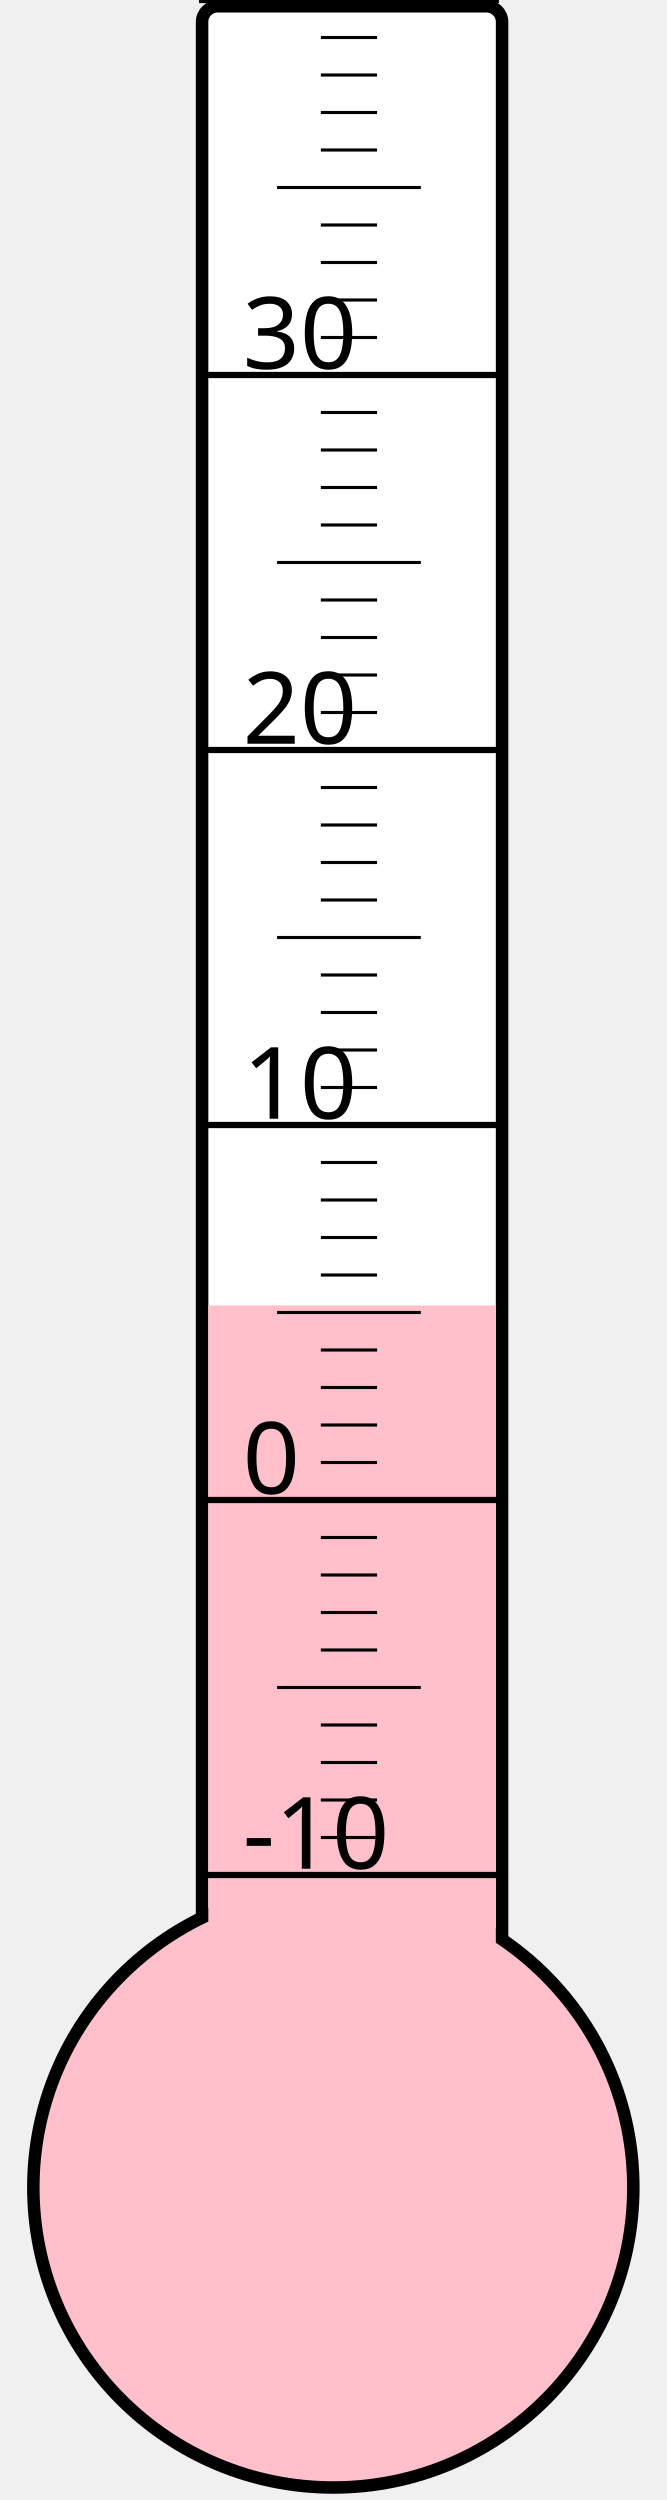
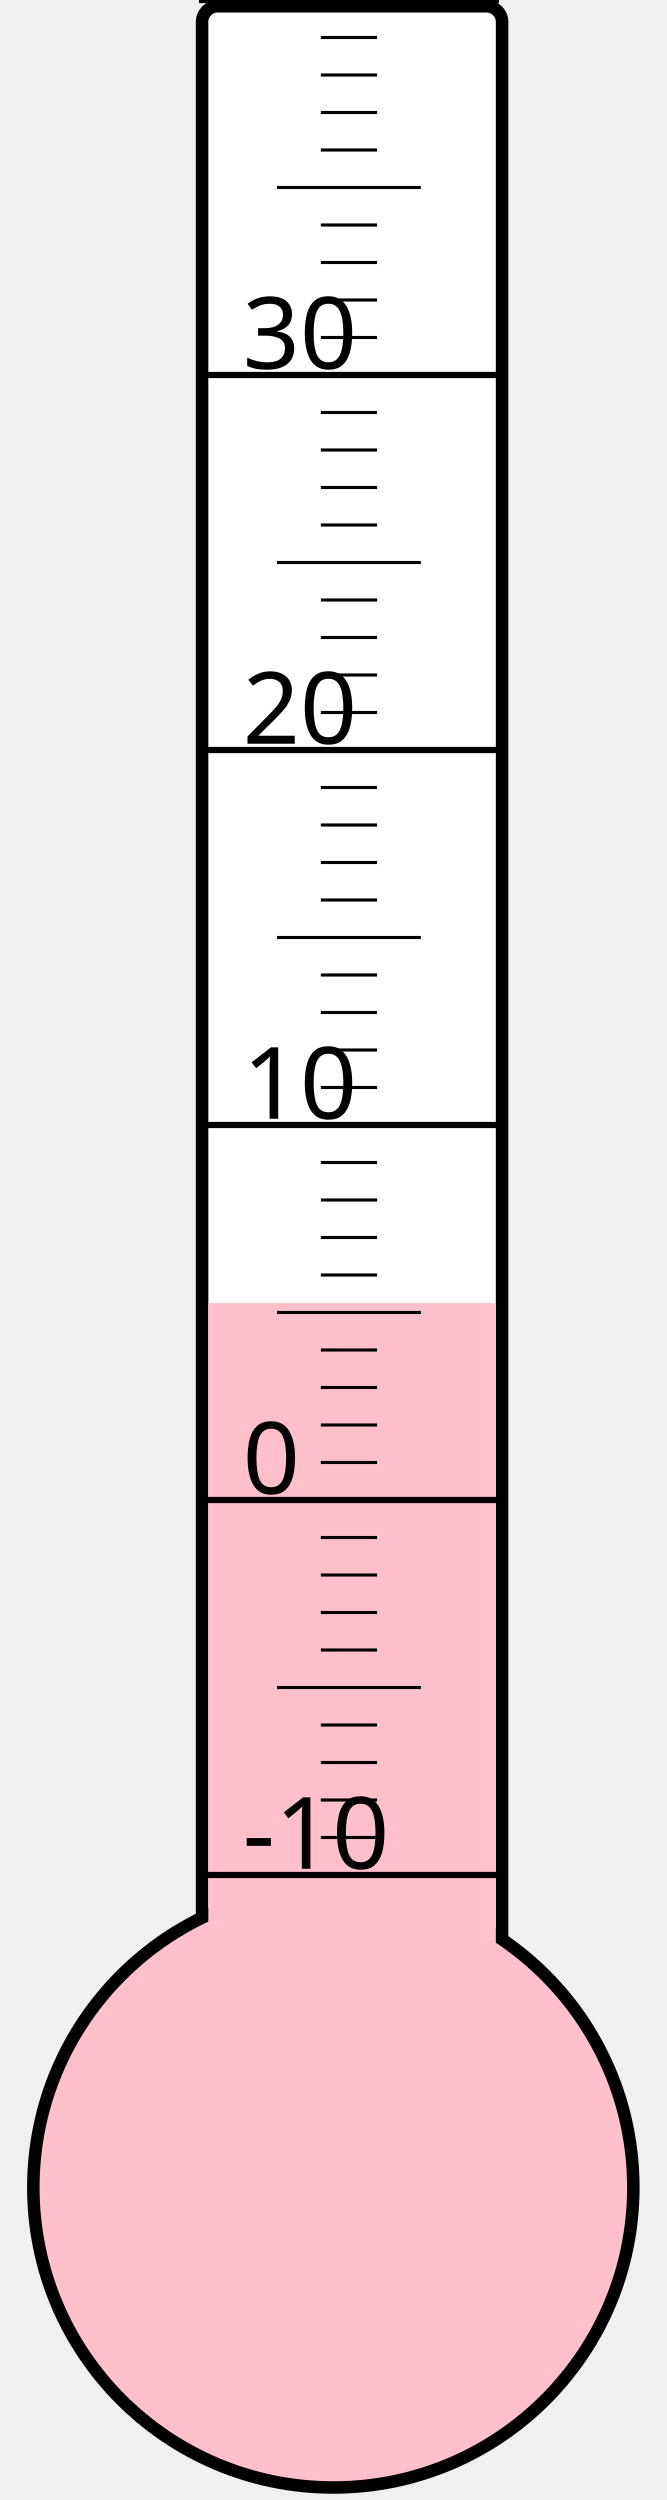
<svg xmlns="http://www.w3.org/2000/svg" width="40px" height="150px" viewBox="0 0 200 800">
  <rect width="200" height="800" x="0" y="0" style="fill: #ffffeb; fill-opacity: 0;" />
  <rect width="96" height="680" x="58" y="2" rx="5" ry="5" style="fill: white; fill-opacity: 1; stroke: black; stroke-width: 4;" />
  <circle cx="100" cy="700" r="96" style="fill: pink; stroke: black; stroke-width: 4;" />
-   <rect width="92" height="282.25" x="60" y="417.75" style="fill: pink; fill-opacity: 1; stroke-width: 0;" />
+   <rect width="92" height="283.0" x="60" y="417.0" style="fill: pink; fill-opacity: 1; stroke-width: 0;" />
  <text x="71" y="598" style="font-family: sans-serif; font-size: 24pt;">-10</text>
  <text x="71" y="478" style="font-family: sans-serif; font-size: 24pt;">0</text>
  <text x="71" y="358" style="font-family: sans-serif; font-size: 24pt;">10</text>
  <text x="71" y="238" style="font-family: sans-serif; font-size: 24pt;">20</text>
  <text x="71" y="118" style="font-family: sans-serif; font-size: 24pt;">30</text>
  <g style="stroke: black;">
    <line x1="57" y1="600" x2="153" y2="600" style="stroke-width: 2;" />
    <line x1="96" y1="588" x2="114" y2="588" style="stroke-width: 1;" />
    <line x1="96" y1="576" x2="114" y2="576" style="stroke-width: 1;" />
    <line x1="96" y1="564" x2="114" y2="564" style="stroke-width: 1;" />
    <line x1="96" y1="552" x2="114" y2="552" style="stroke-width: 1;" />
    <line x1="82" y1="540" x2="128" y2="540" style="stroke-width: 1;" />
    <line x1="96" y1="528" x2="114" y2="528" style="stroke-width: 1;" />
    <line x1="96" y1="516" x2="114" y2="516" style="stroke-width: 1;" />
    <line x1="96" y1="504" x2="114" y2="504" style="stroke-width: 1;" />
    <line x1="96" y1="492" x2="114" y2="492" style="stroke-width: 1;" />
    <line x1="57" y1="480" x2="153" y2="480" style="stroke-width: 2;" />
    <line x1="96" y1="468" x2="114" y2="468" style="stroke-width: 1;" />
    <line x1="96" y1="456" x2="114" y2="456" style="stroke-width: 1;" />
    <line x1="96" y1="444" x2="114" y2="444" style="stroke-width: 1;" />
    <line x1="96" y1="432" x2="114" y2="432" style="stroke-width: 1;" />
    <line x1="82" y1="420" x2="128" y2="420" style="stroke-width: 1;" />
    <line x1="96" y1="408" x2="114" y2="408" style="stroke-width: 1;" />
    <line x1="96" y1="396" x2="114" y2="396" style="stroke-width: 1;" />
    <line x1="96" y1="384" x2="114" y2="384" style="stroke-width: 1;" />
    <line x1="96" y1="372" x2="114" y2="372" style="stroke-width: 1;" />
    <line x1="57" y1="360" x2="153" y2="360" style="stroke-width: 2;" />
    <line x1="96" y1="348" x2="114" y2="348" style="stroke-width: 1;" />
    <line x1="96" y1="336" x2="114" y2="336" style="stroke-width: 1;" />
    <line x1="96" y1="324" x2="114" y2="324" style="stroke-width: 1;" />
    <line x1="96" y1="312" x2="114" y2="312" style="stroke-width: 1;" />
    <line x1="82" y1="300" x2="128" y2="300" style="stroke-width: 1;" />
    <line x1="96" y1="288" x2="114" y2="288" style="stroke-width: 1;" />
    <line x1="96" y1="276" x2="114" y2="276" style="stroke-width: 1;" />
    <line x1="96" y1="264" x2="114" y2="264" style="stroke-width: 1;" />
    <line x1="96" y1="252" x2="114" y2="252" style="stroke-width: 1;" />
    <line x1="57" y1="240" x2="153" y2="240" style="stroke-width: 2;" />
    <line x1="96" y1="228" x2="114" y2="228" style="stroke-width: 1;" />
    <line x1="96" y1="216" x2="114" y2="216" style="stroke-width: 1;" />
    <line x1="96" y1="204" x2="114" y2="204" style="stroke-width: 1;" />
    <line x1="96" y1="192" x2="114" y2="192" style="stroke-width: 1;" />
    <line x1="82" y1="180" x2="128" y2="180" style="stroke-width: 1;" />
    <line x1="96" y1="168" x2="114" y2="168" style="stroke-width: 1;" />
    <line x1="96" y1="156" x2="114" y2="156" style="stroke-width: 1;" />
    <line x1="96" y1="144" x2="114" y2="144" style="stroke-width: 1;" />
    <line x1="96" y1="132" x2="114" y2="132" style="stroke-width: 1;" />
    <line x1="57" y1="120" x2="153" y2="120" style="stroke-width: 2;" />
    <line x1="96" y1="108" x2="114" y2="108" style="stroke-width: 1;" />
    <line x1="96" y1="96" x2="114" y2="96" style="stroke-width: 1;" />
    <line x1="96" y1="84" x2="114" y2="84" style="stroke-width: 1;" />
    <line x1="96" y1="72" x2="114" y2="72" style="stroke-width: 1;" />
    <line x1="82" y1="60" x2="128" y2="60" style="stroke-width: 1;" />
    <line x1="96" y1="48" x2="114" y2="48" style="stroke-width: 1;" />
    <line x1="96" y1="36" x2="114" y2="36" style="stroke-width: 1;" />
    <line x1="96" y1="24" x2="114" y2="24" style="stroke-width: 1;" />
    <line x1="96" y1="12" x2="114" y2="12" style="stroke-width: 1;" />
    <line x1="57" y1="0" x2="153" y2="0" style="stroke-width: 2;" />
  </g>
</svg>
